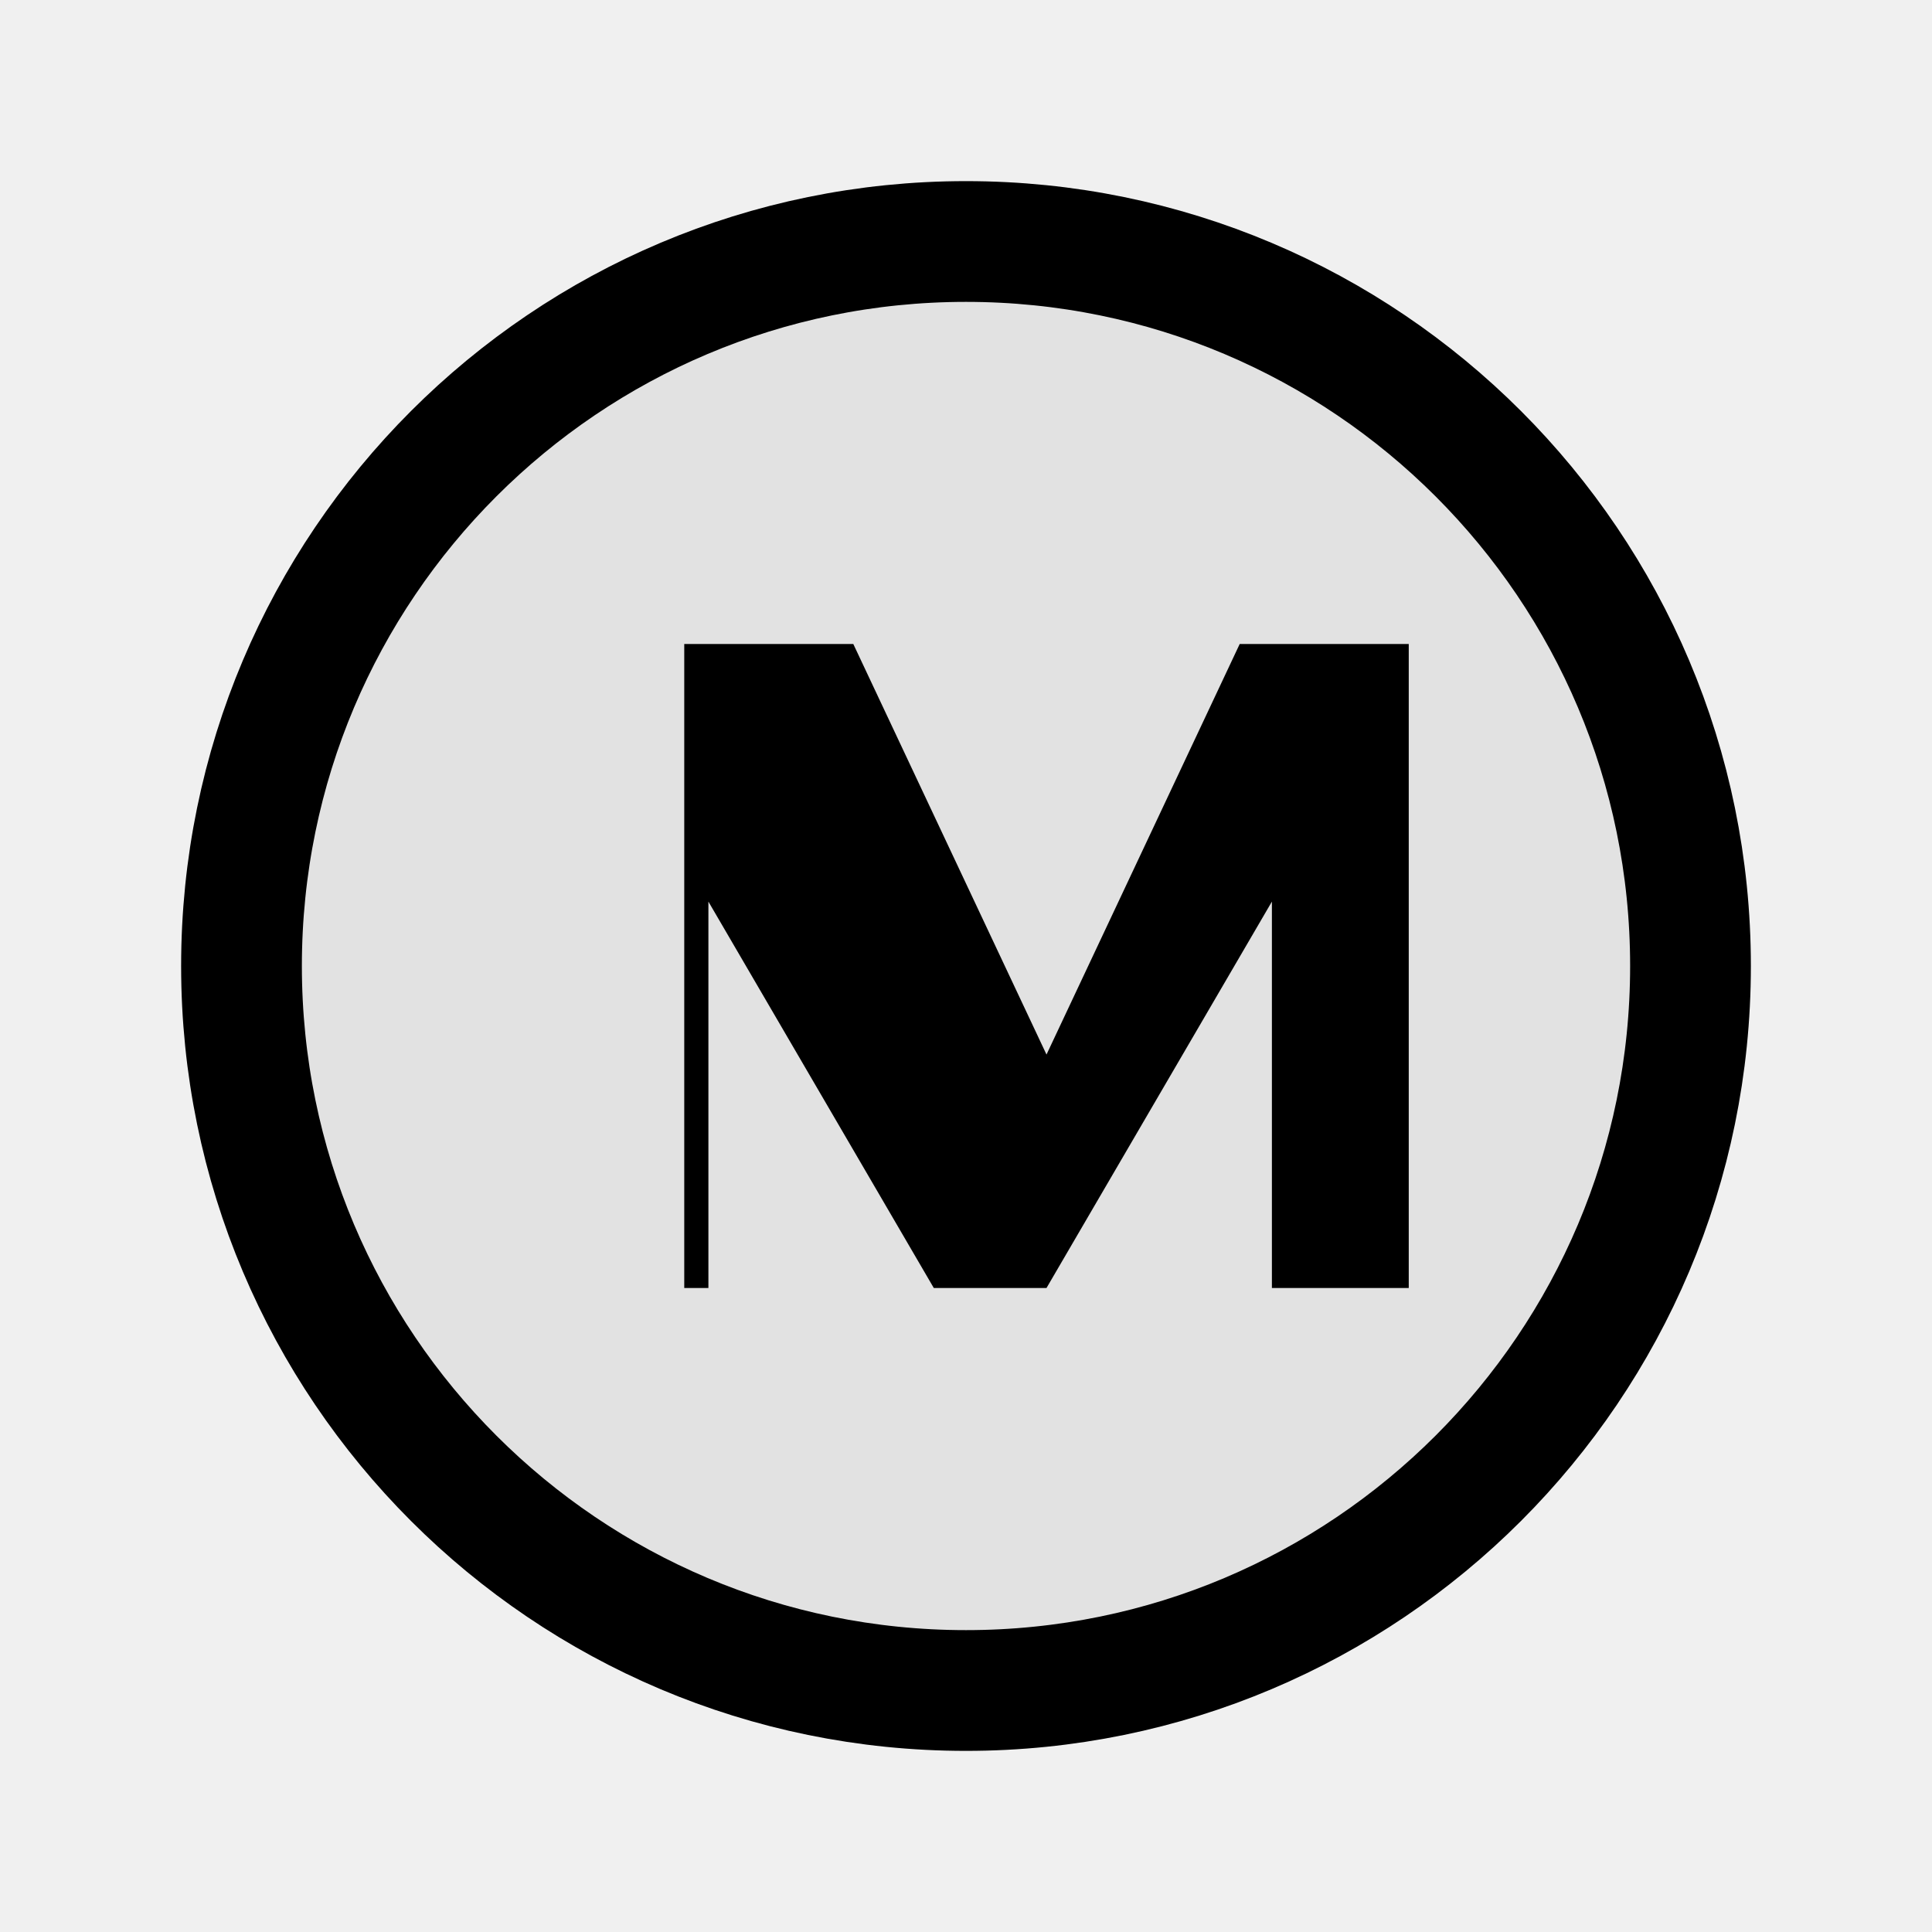
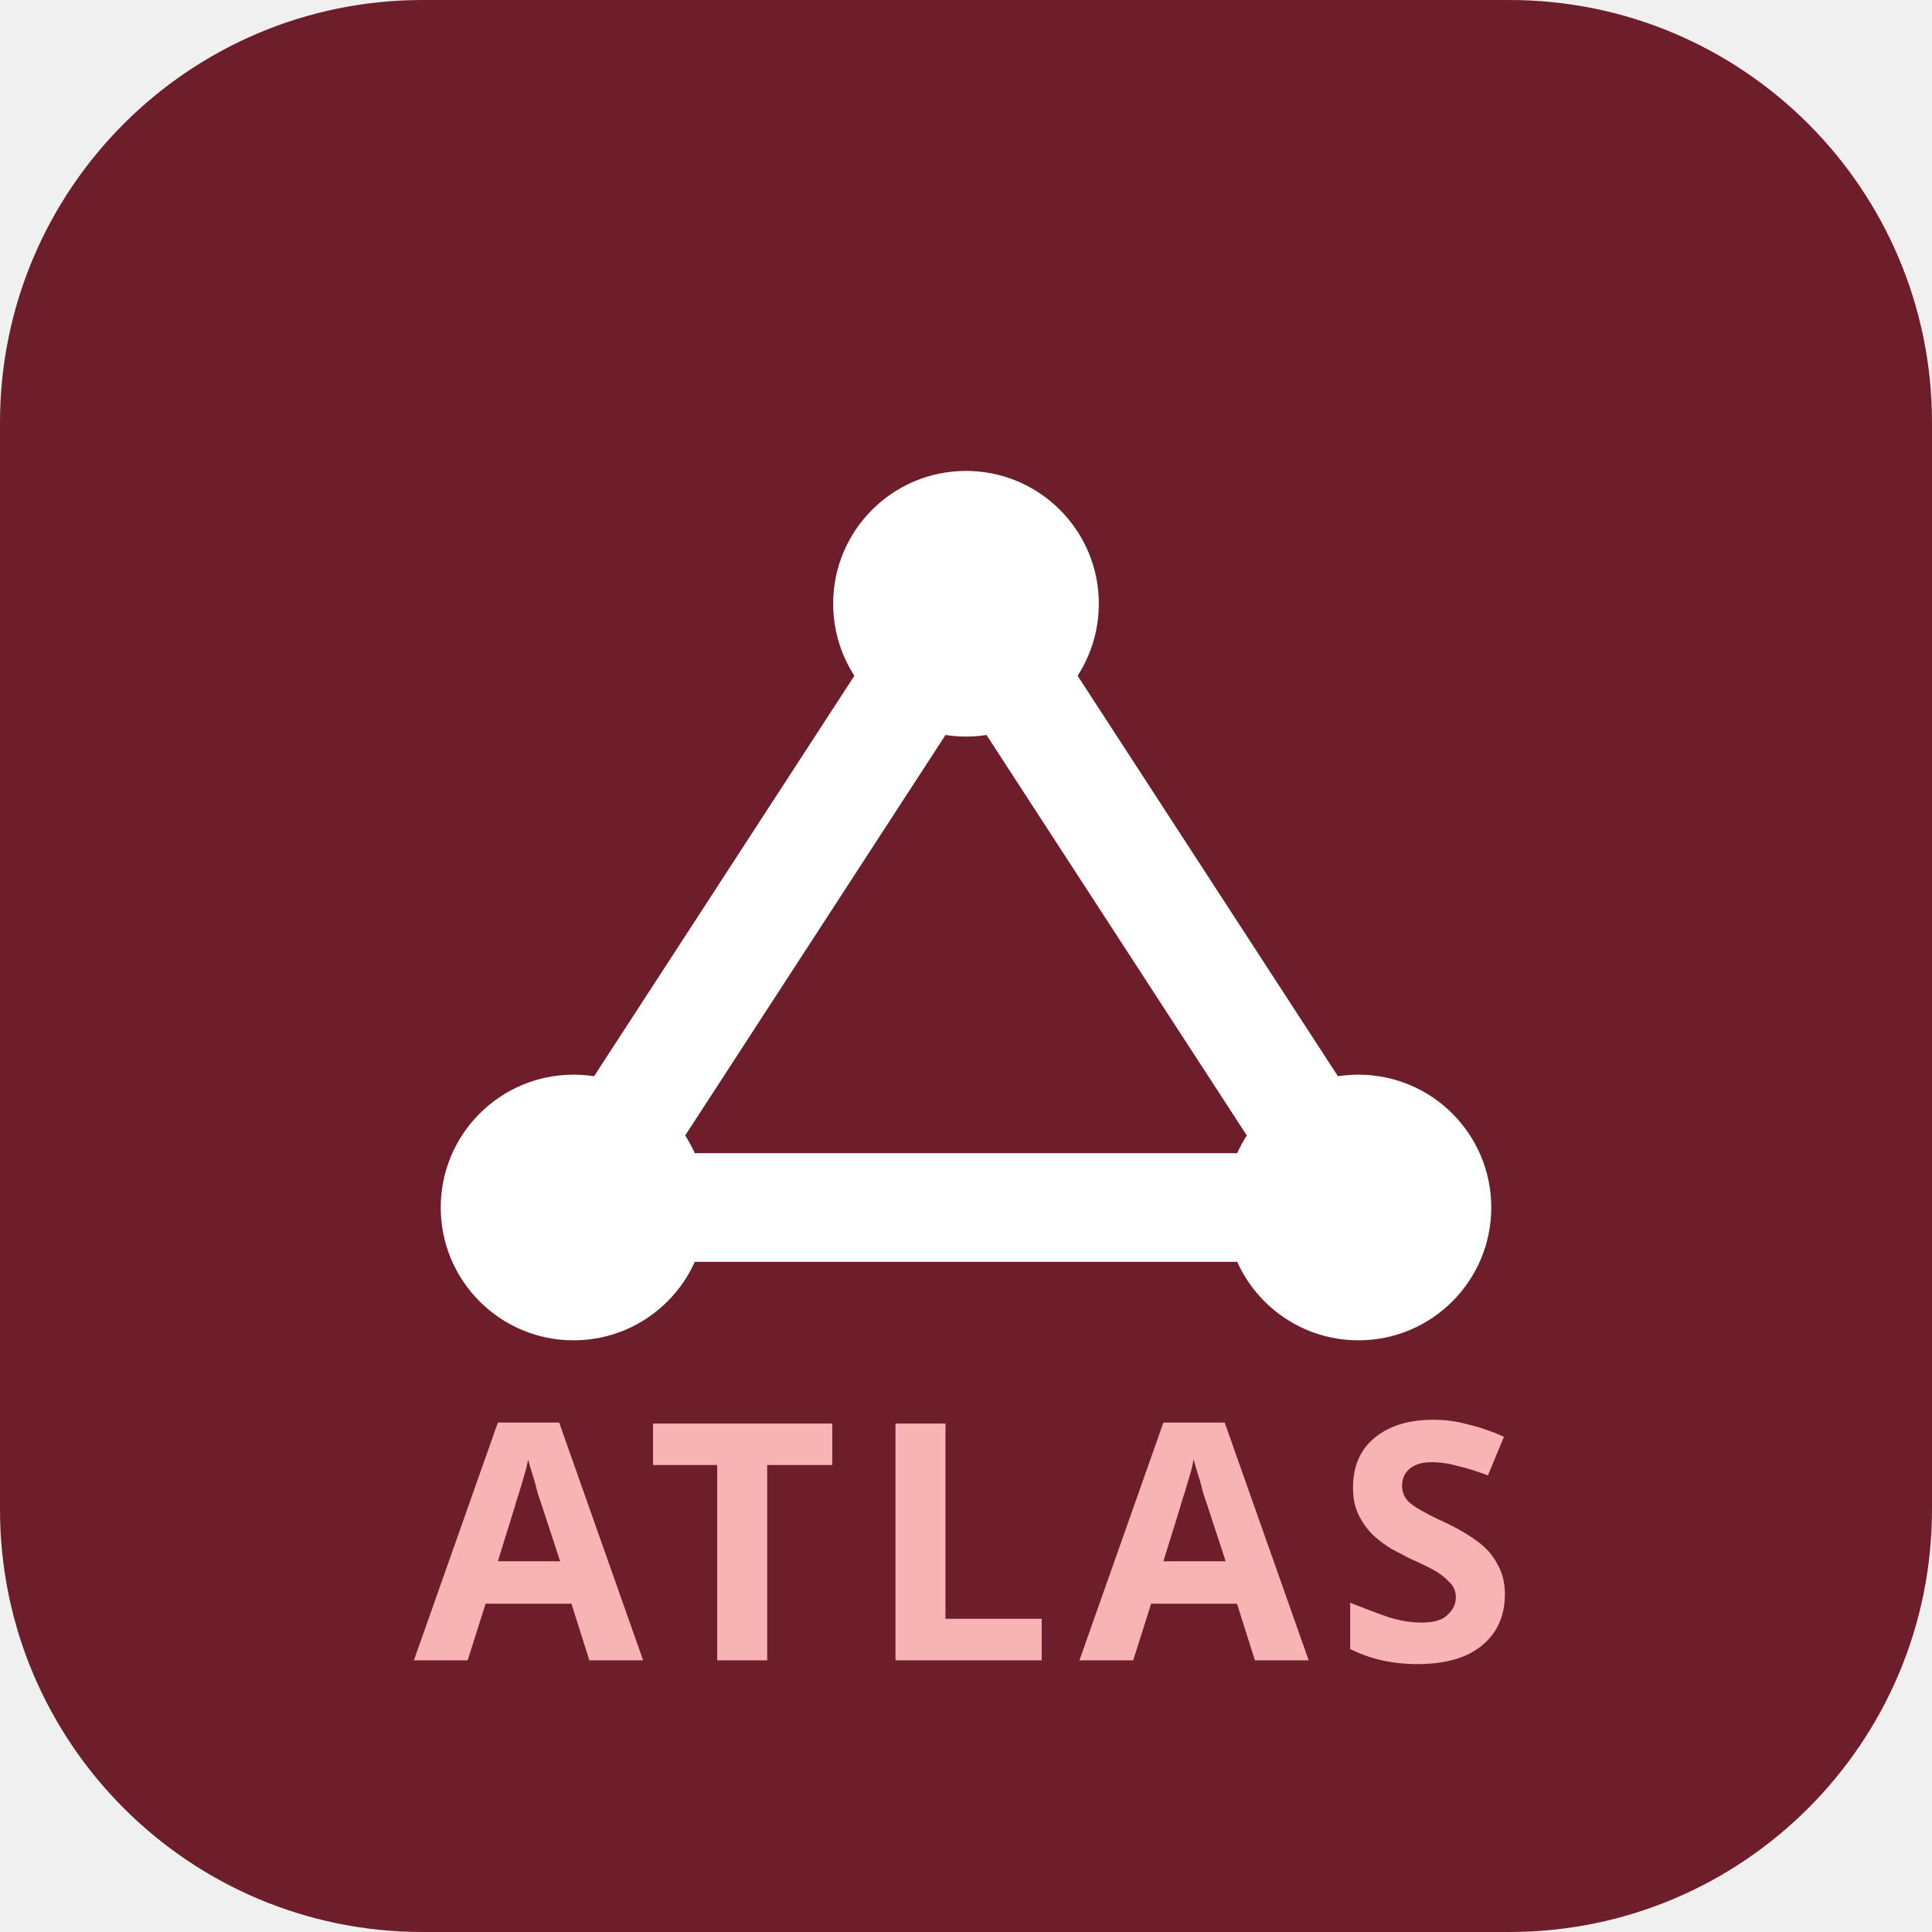
- <svg xmlns="http://www.w3.org/2000/svg" viewBox="0 0 24 24" fill="none" role="img" aria-label="MITRE ATLAS">
-   <circle cx="12" cy="12" r="9" stroke="currentColor" stroke-width="1.5" fill="currentColor" fill-opacity="0.06" />
-   <path d="M8.5 16V8h2.1l2.4 5.1L15.4 8H17.5v8h-1.7v-4.8L13 16h-1.4l-2.8-4.8V16H8.5Z" fill="currentColor" />
+ <svg xmlns="http://www.w3.org/2000/svg" viewBox="0 0 32 32" role="img" aria-label="MITRE ATLAS">
+   <rect width="32" height="32" rx="7" fill="#6E1E2A" />
+   <circle cx="16" cy="10" r="2.2" fill="#FFFFFF" />
+   <circle cx="9.5" cy="20" r="2.2" fill="#FFFFFF" />
+   <circle cx="22.5" cy="20" r="2.2" fill="#FFFFFF" />
+   <path d="M16 10 9.5 20M16 10 22.5 20M9.5 20h13" stroke="#FFFFFF" stroke-width="1.8" stroke-linecap="round" />
+   <text x="16" y="27.5" text-anchor="middle" font-family="ui-sans-serif, system-ui, sans-serif" font-size="5.5" font-weight="700" fill="#F8B4B4" letter-spacing="0.08em">ATLAS</text>
</svg>
